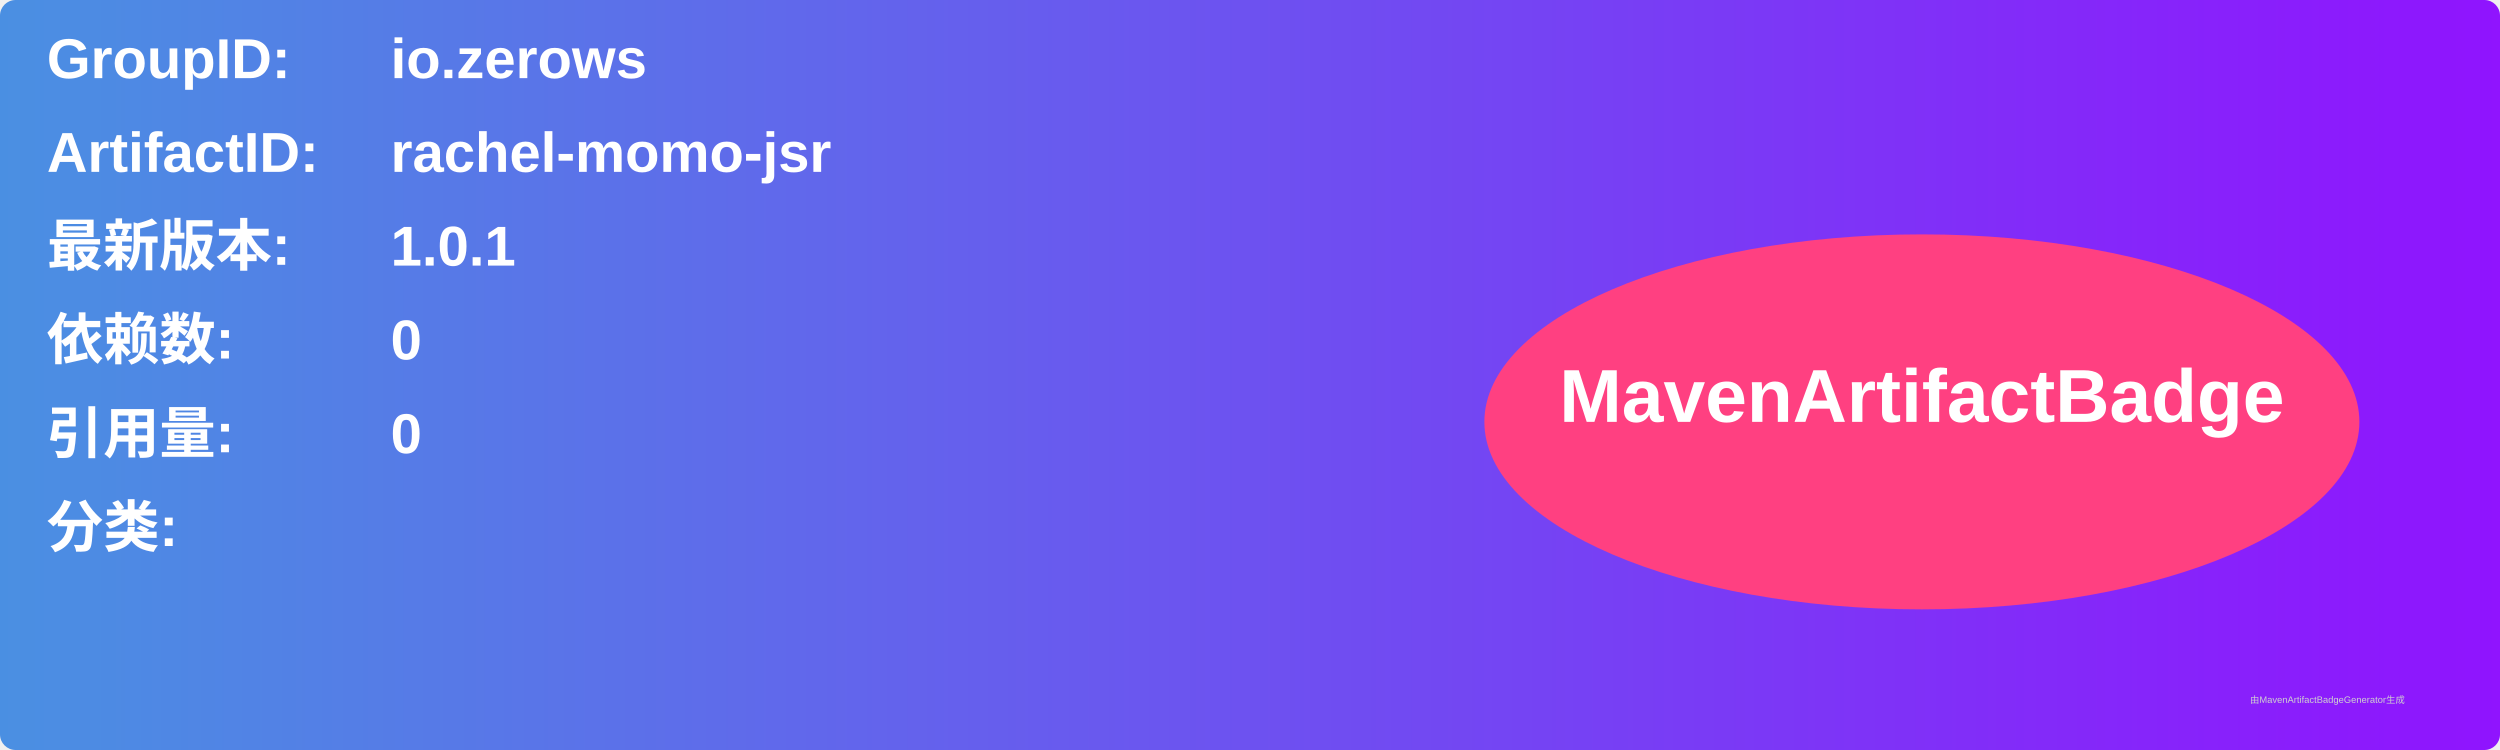
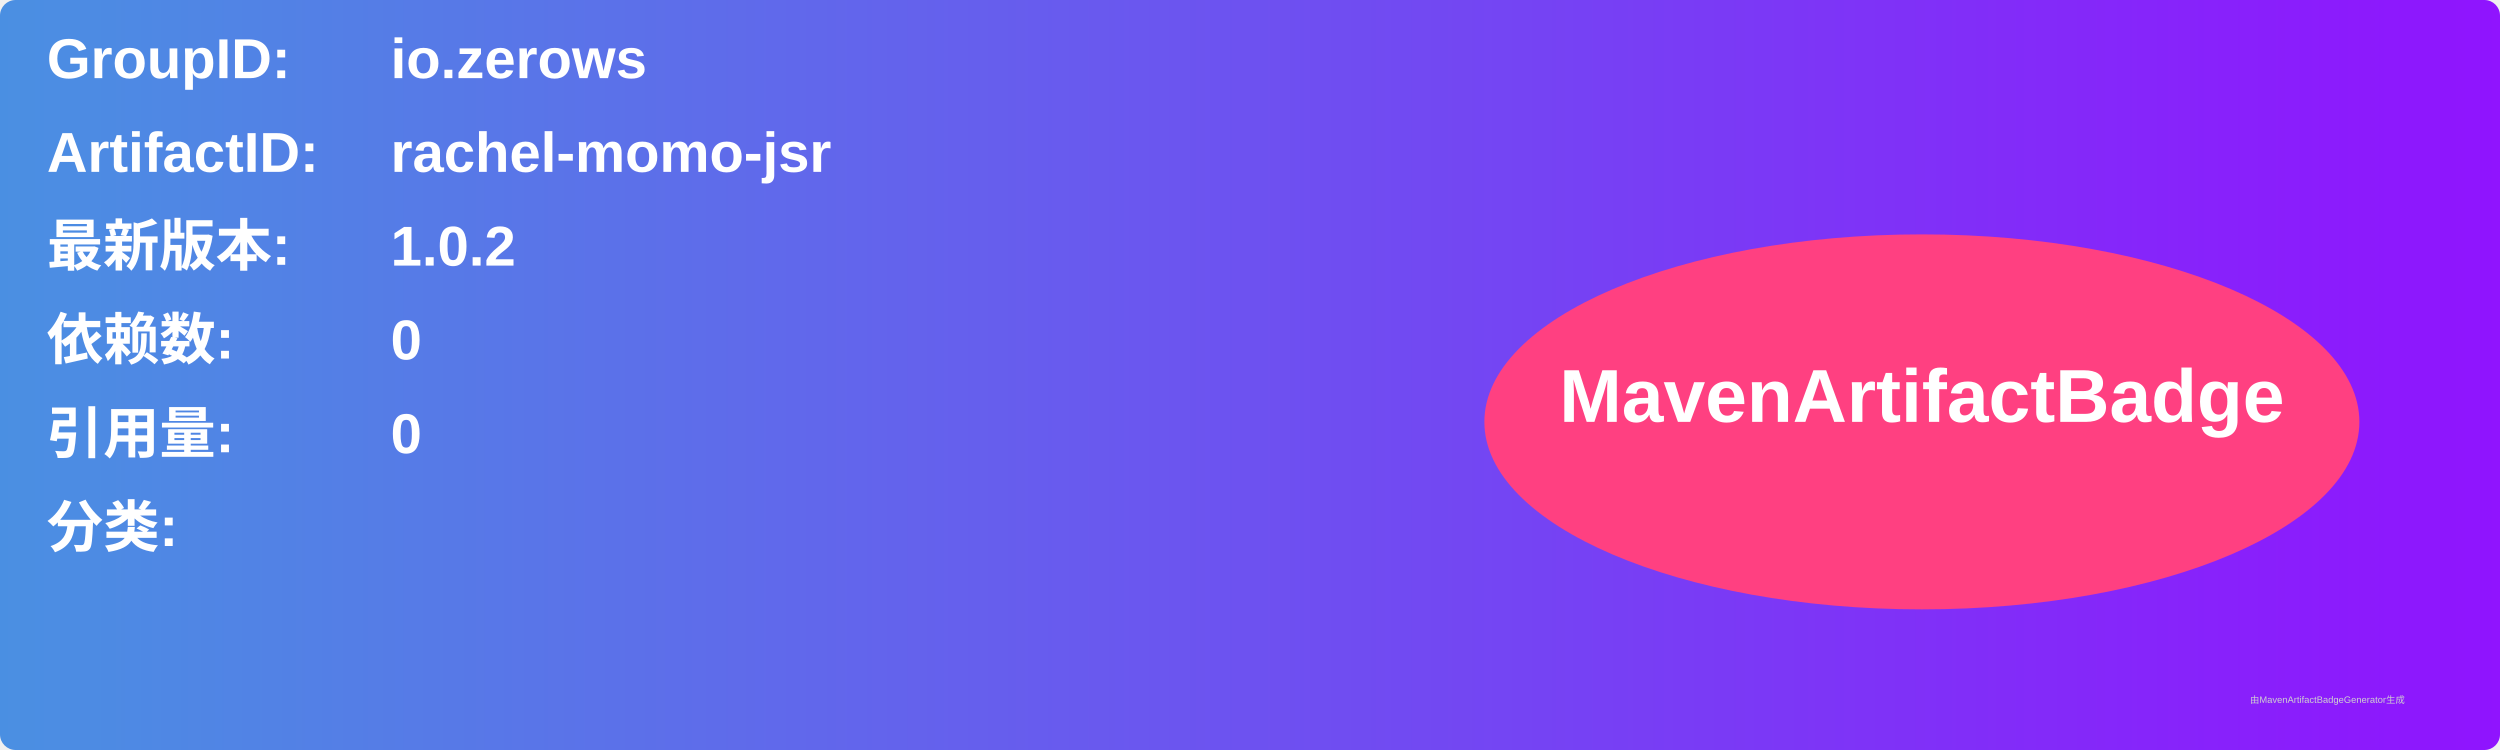
<svg xmlns="http://www.w3.org/2000/svg" width="800" height="240" viewBox="0 0 800 240">
  <linearGradient id="grad" x1="0%" y1="0%" x2="100%" y2="0%">
    <stop offset="0%" stop-color="#4a90e2" />
    <stop offset="100%" stop-color="#9013fe" />
  </linearGradient>
  <rect width="100%" height="100%" rx="5" ry="5" fill="url(#grad)" />
  <g transform="translate(15, 15)">
    <text x="0" y="10" font-family="Arial" font-size="18" fill="white" font-weight="bold" width="260">GroupID:</text>
    <text x="110" y="10" font-family="Arial" font-size="18" fill="white" font-weight="bold" width="460">io.zerows</text>
    <text x="0" y="40" font-family="Arial" font-size="18" fill="white" font-weight="bold" width="260">ArtifactID:</text>
    <text x="110" y="40" font-family="Arial" font-size="18" fill="white" font-weight="bold" width="460">rachel-momo-jsr</text>
    <text x="0" y="70" font-family="Arial" font-size="18" fill="white" font-weight="bold">最新版本:</text>
    <text x="110" y="70" font-family="Arial" font-size="18" fill="white" font-weight="bold">
-       <tspan font-weight="bold">1.0.1</tspan>
+       <tspan font-weight="bold">1.0.2</tspan>
    </text>
    <text x="0" y="100" font-family="Arial" font-size="18" fill="white" font-weight="bold">依赖数: </text>
    <text x="110" y="100" font-family="Arial" font-size="18" fill="white">
      <tspan font-weight="bold">0</tspan>
    </text>
    <text x="0" y="130" font-family="Arial" font-size="18" fill="white" font-weight="bold">引用量: </text>
    <text x="110" y="130" font-family="Arial" font-size="18" fill="white">
      <tspan font-weight="bold">0</tspan>
    </text>
    <text x="0" y="160" font-family="Arial" font-size="18" fill="white" font-weight="bold">分类:</text>
    <text x="10" y="190" font-family="Arial" font-size="10" fill="white">
      <tspan font-weight="bold" />
    </text>
    <ellipse cx="600" cy="120" rx="140" ry="60" fill="#ff4081" />
    <text x="600" y="120" text-anchor="middle" font-family="Arial" font-size="24" fill="white" font-weight="bold">MavenArtifactBadge</text>
  </g>
  <text x="720" y="225" font-family="Arial" font-size="3" fill="#d0d0d0">由MavenArtifactBadgeGenerator生成</text>
</svg>
